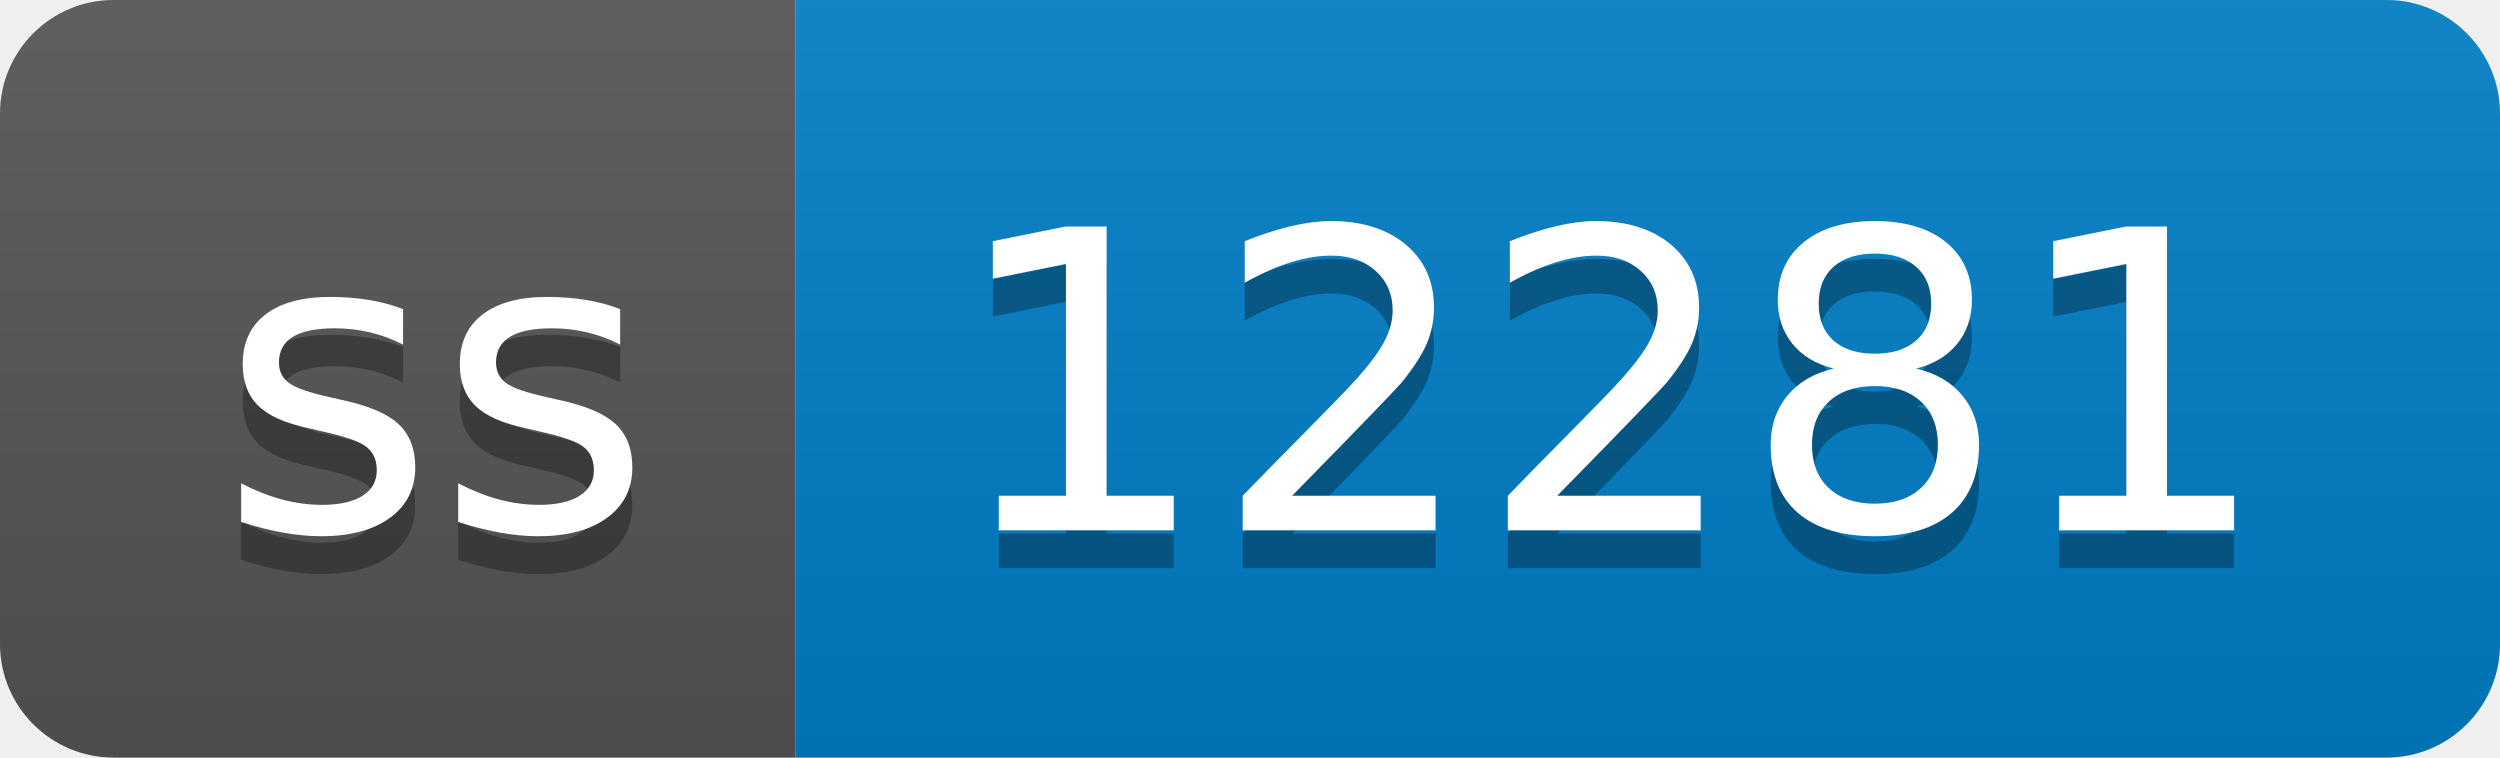
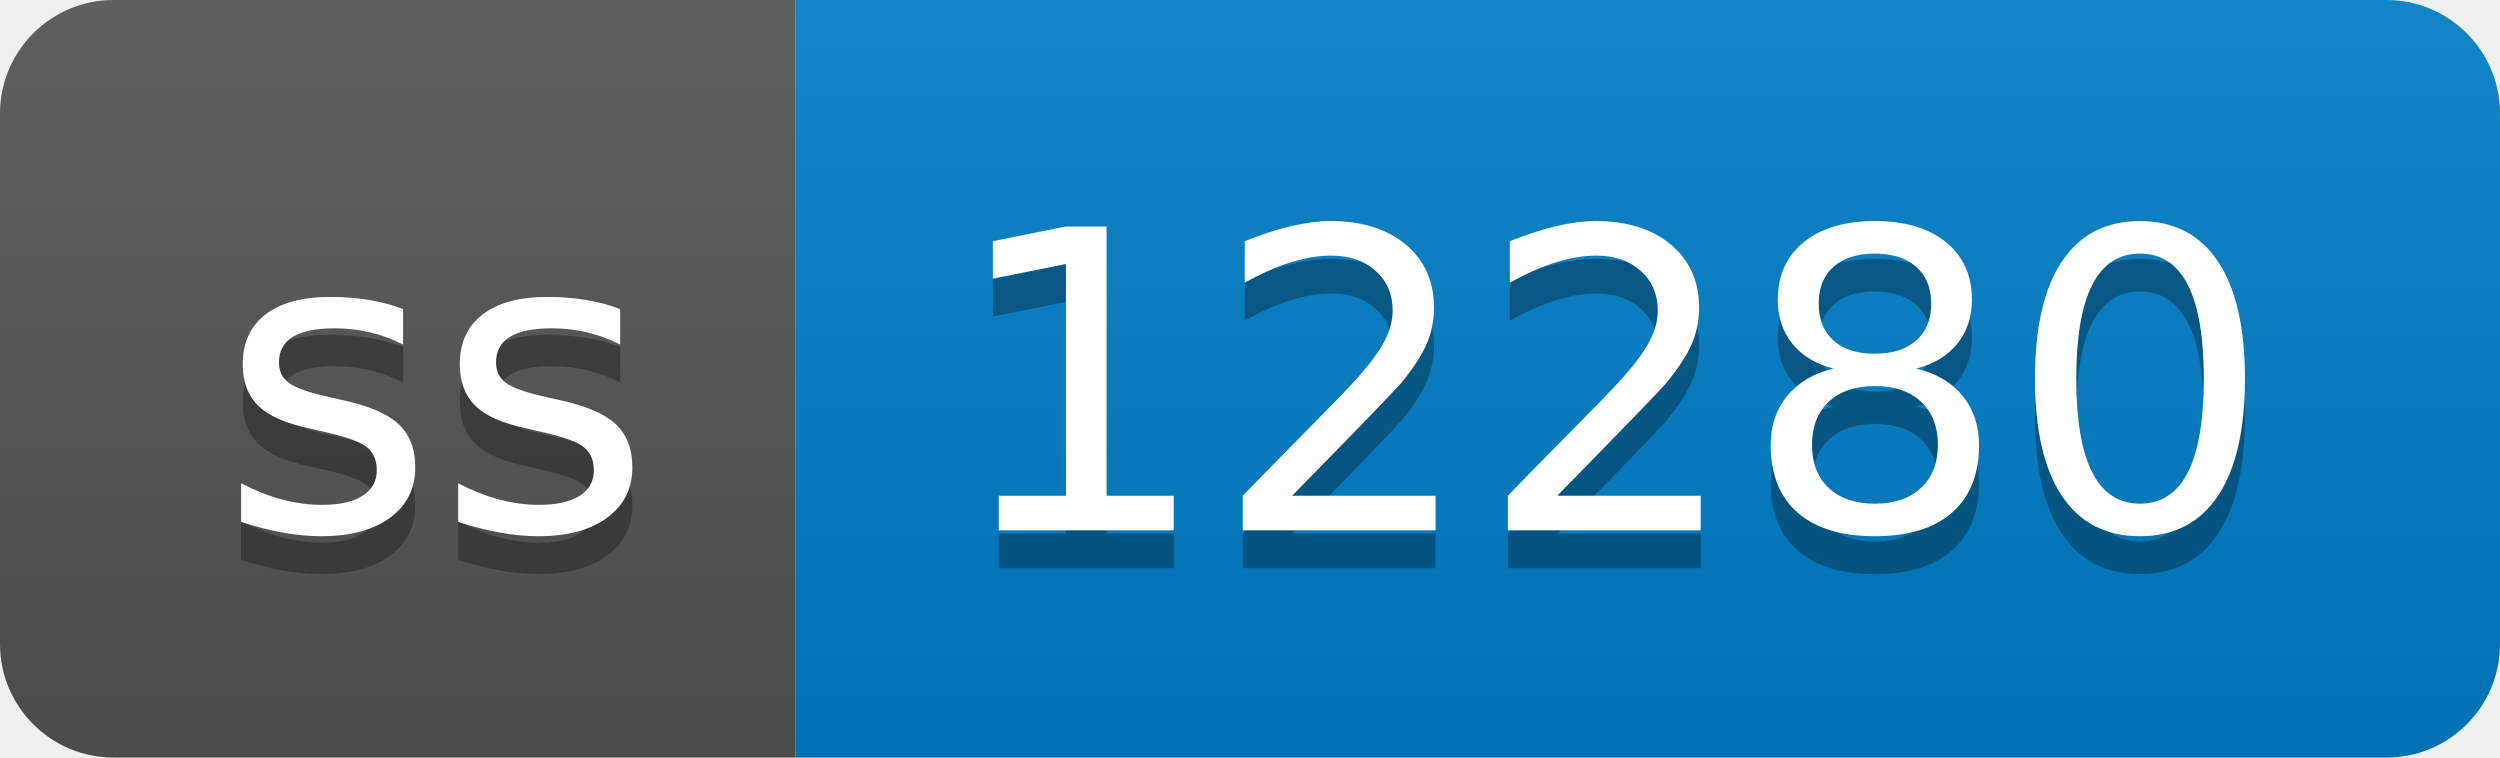
- <svg xmlns="http://www.w3.org/2000/svg" width="66" height="20" role="img" aria-label="ss: 12281">
+ <svg xmlns="http://www.w3.org/2000/svg" width="66" height="20" role="img" aria-label="ss: 12280">
  <linearGradient id="s" x2="0" y2="100%">
    <stop offset="0" stop-color="#bbb" stop-opacity=".1" />
    <stop offset="1" stop-opacity=".1" />
  </linearGradient>
  <clipPath id="r">
    <rect width="66" height="20" rx="3" fill="#fff" />
  </clipPath>
  <g clip-path="url(#r)">
    <rect width="21" height="20" fill="#555" />
    <rect x="21" width="45" height="20" fill="#007ec6" />
    <rect width="66" height="20" fill="url(#s)" />
  </g>
  <g fill="#fff" text-anchor="middle" font-family="Verdana,Geneva,DejaVu Sans,sans-serif" text-rendering="geometricPrecision" font-size="110">
    <text aria-hidden="true" x="115" y="150" fill="#010101" fill-opacity=".3" transform="scale(.1)" textLength="110">ss</text>
    <text x="115" y="140" transform="scale(.1)" fill="#fff" textLength="110">ss</text>
-     <text aria-hidden="true" x="425" y="150" fill="#010101" fill-opacity=".3" transform="scale(.1)" textLength="350">12281</text>
-     <text x="425" y="140" transform="scale(.1)" fill="#fff" textLength="350">12281</text>
+     <text aria-hidden="true" x="425" y="150" fill="#010101" fill-opacity=".3" transform="scale(.1)" textLength="350">12280</text>
+     <text x="425" y="140" transform="scale(.1)" fill="#fff" textLength="350">12280</text>
  </g>
</svg>
